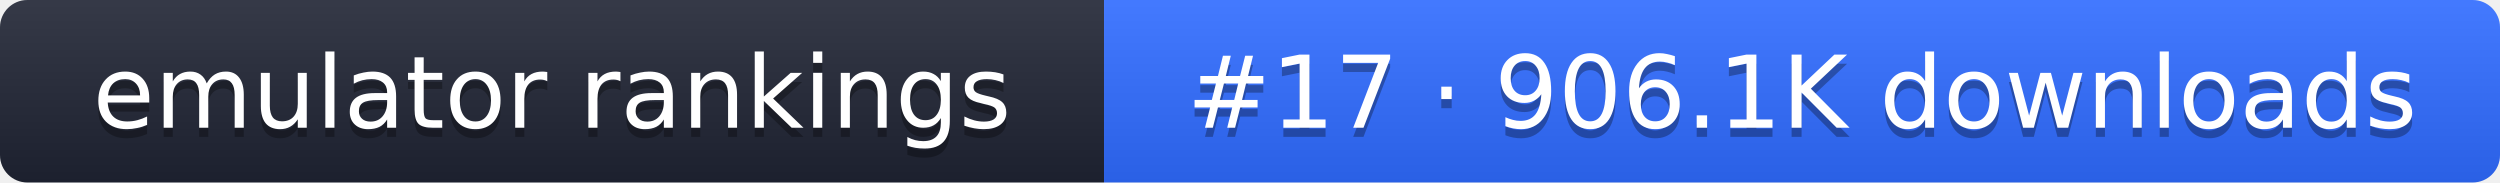
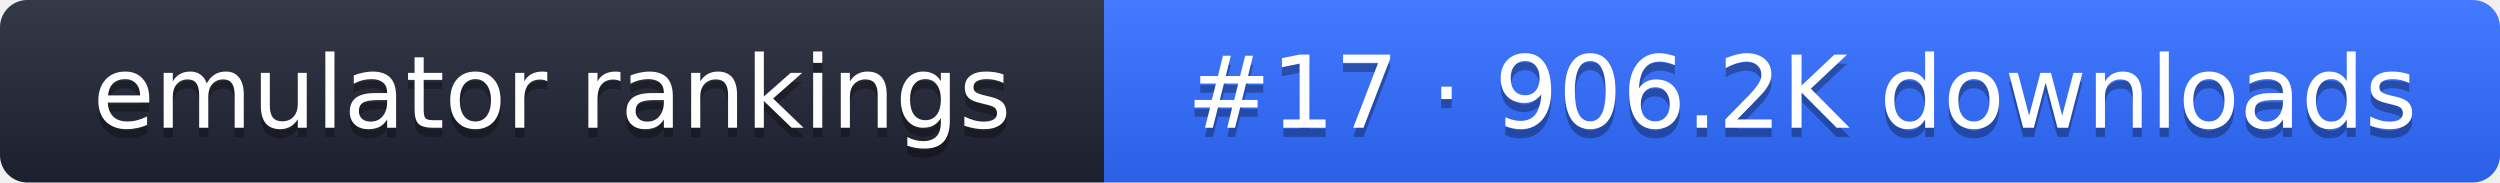
- <svg xmlns="http://www.w3.org/2000/svg" width="274" height="20" role="img" aria-label="emulator rankings: #17 · 906.1K downloads">
+ <svg xmlns="http://www.w3.org/2000/svg" width="274" height="20" role="img" aria-label="emulator rankings: #17 · 906.2K downloads">
  <linearGradient id="g" x2="0" y2="100%">
    <stop offset="0" stop-color="#fff" stop-opacity=".1" />
    <stop offset="1" stop-opacity=".1" />
  </linearGradient>
  <clipPath id="r">
    <rect width="274" height="20" rx="3" fill="#fff" />
  </clipPath>
  <g clip-path="url(#r)">
    <rect width="121" height="20" fill="#1f2433" />
    <rect x="121" width="153" height="20" fill="#2f6bff" />
    <rect width="274" height="20" fill="url(#g)" />
  </g>
  <g fill="#fff" text-anchor="middle" font-family="Verdana,DejaVu Sans,sans-serif" font-size="11">
    <text x="60.5" y="15" fill="#010101" fill-opacity=".3">emulator rankings</text>
    <text x="60.5" y="14">emulator rankings</text>
-     <text x="197.5" y="15" fill="#010101" fill-opacity=".3">#17 · 906.1K downloads</text>
-     <text x="197.5" y="14">#17 · 906.1K downloads</text>
+     <text x="197.5" y="15" fill="#010101" fill-opacity=".3">#17 · 906.2K downloads</text>
+     <text x="197.5" y="14">#17 · 906.2K downloads</text>
  </g>
</svg>
